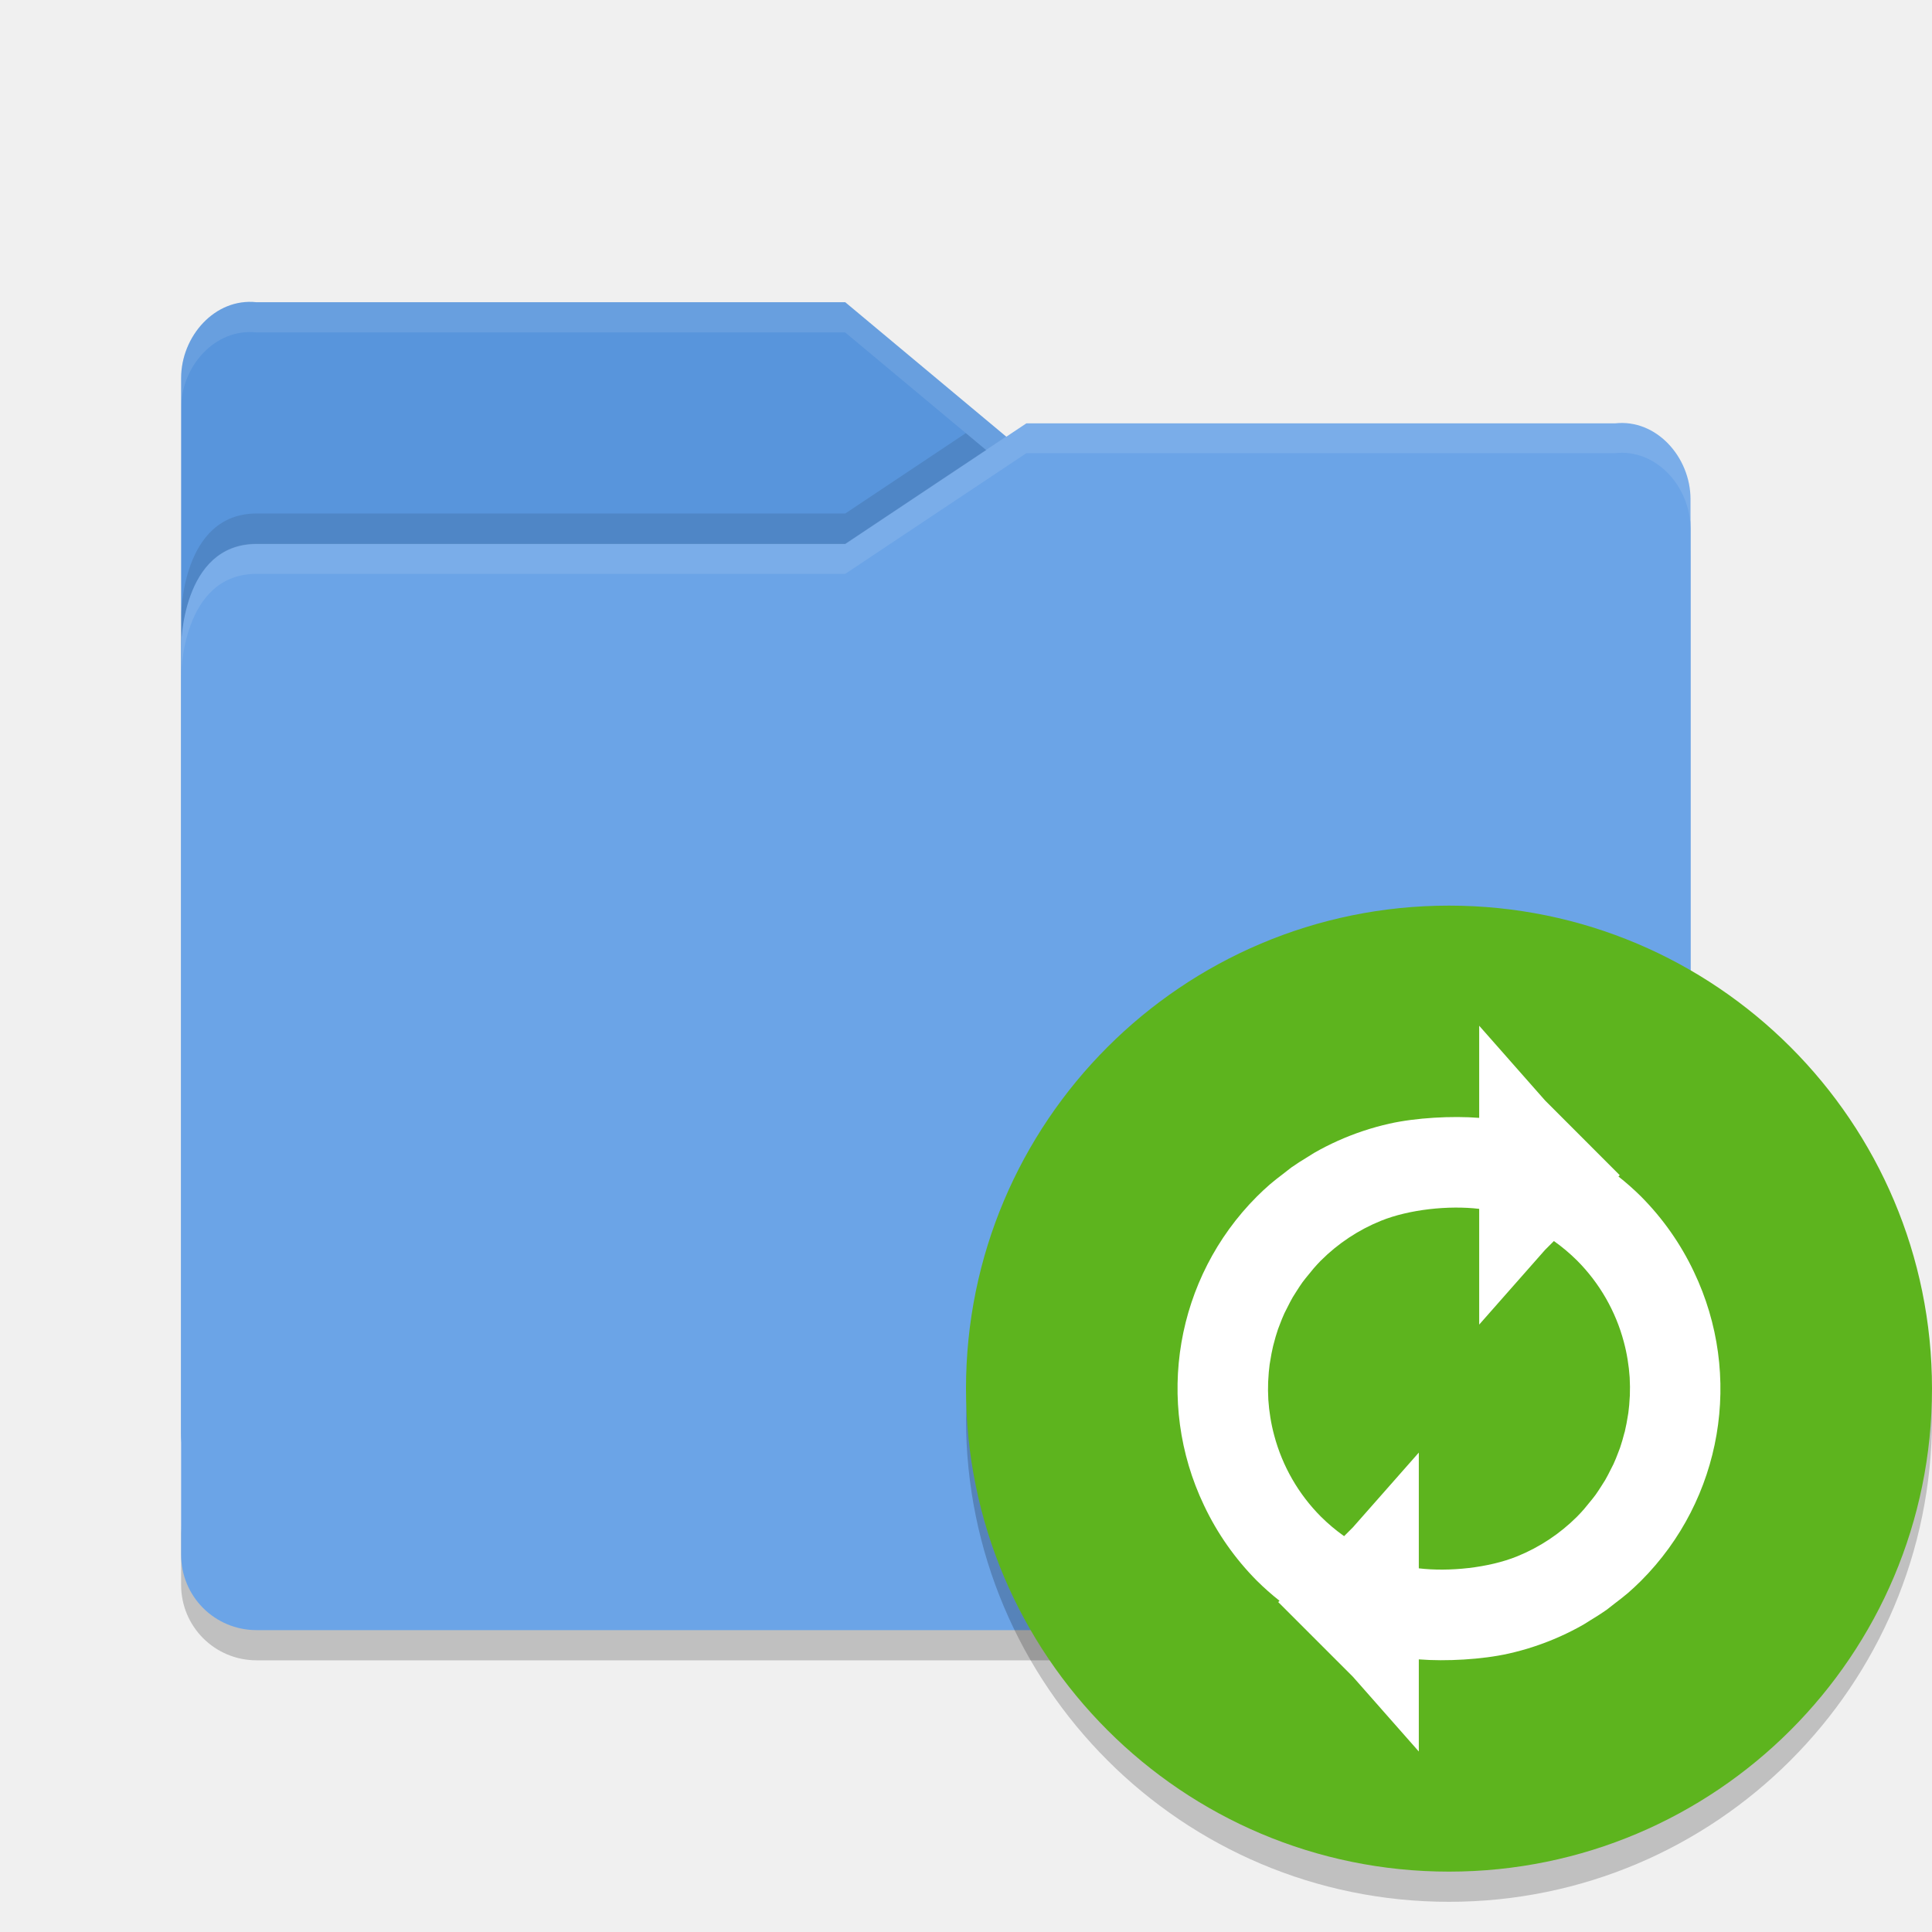
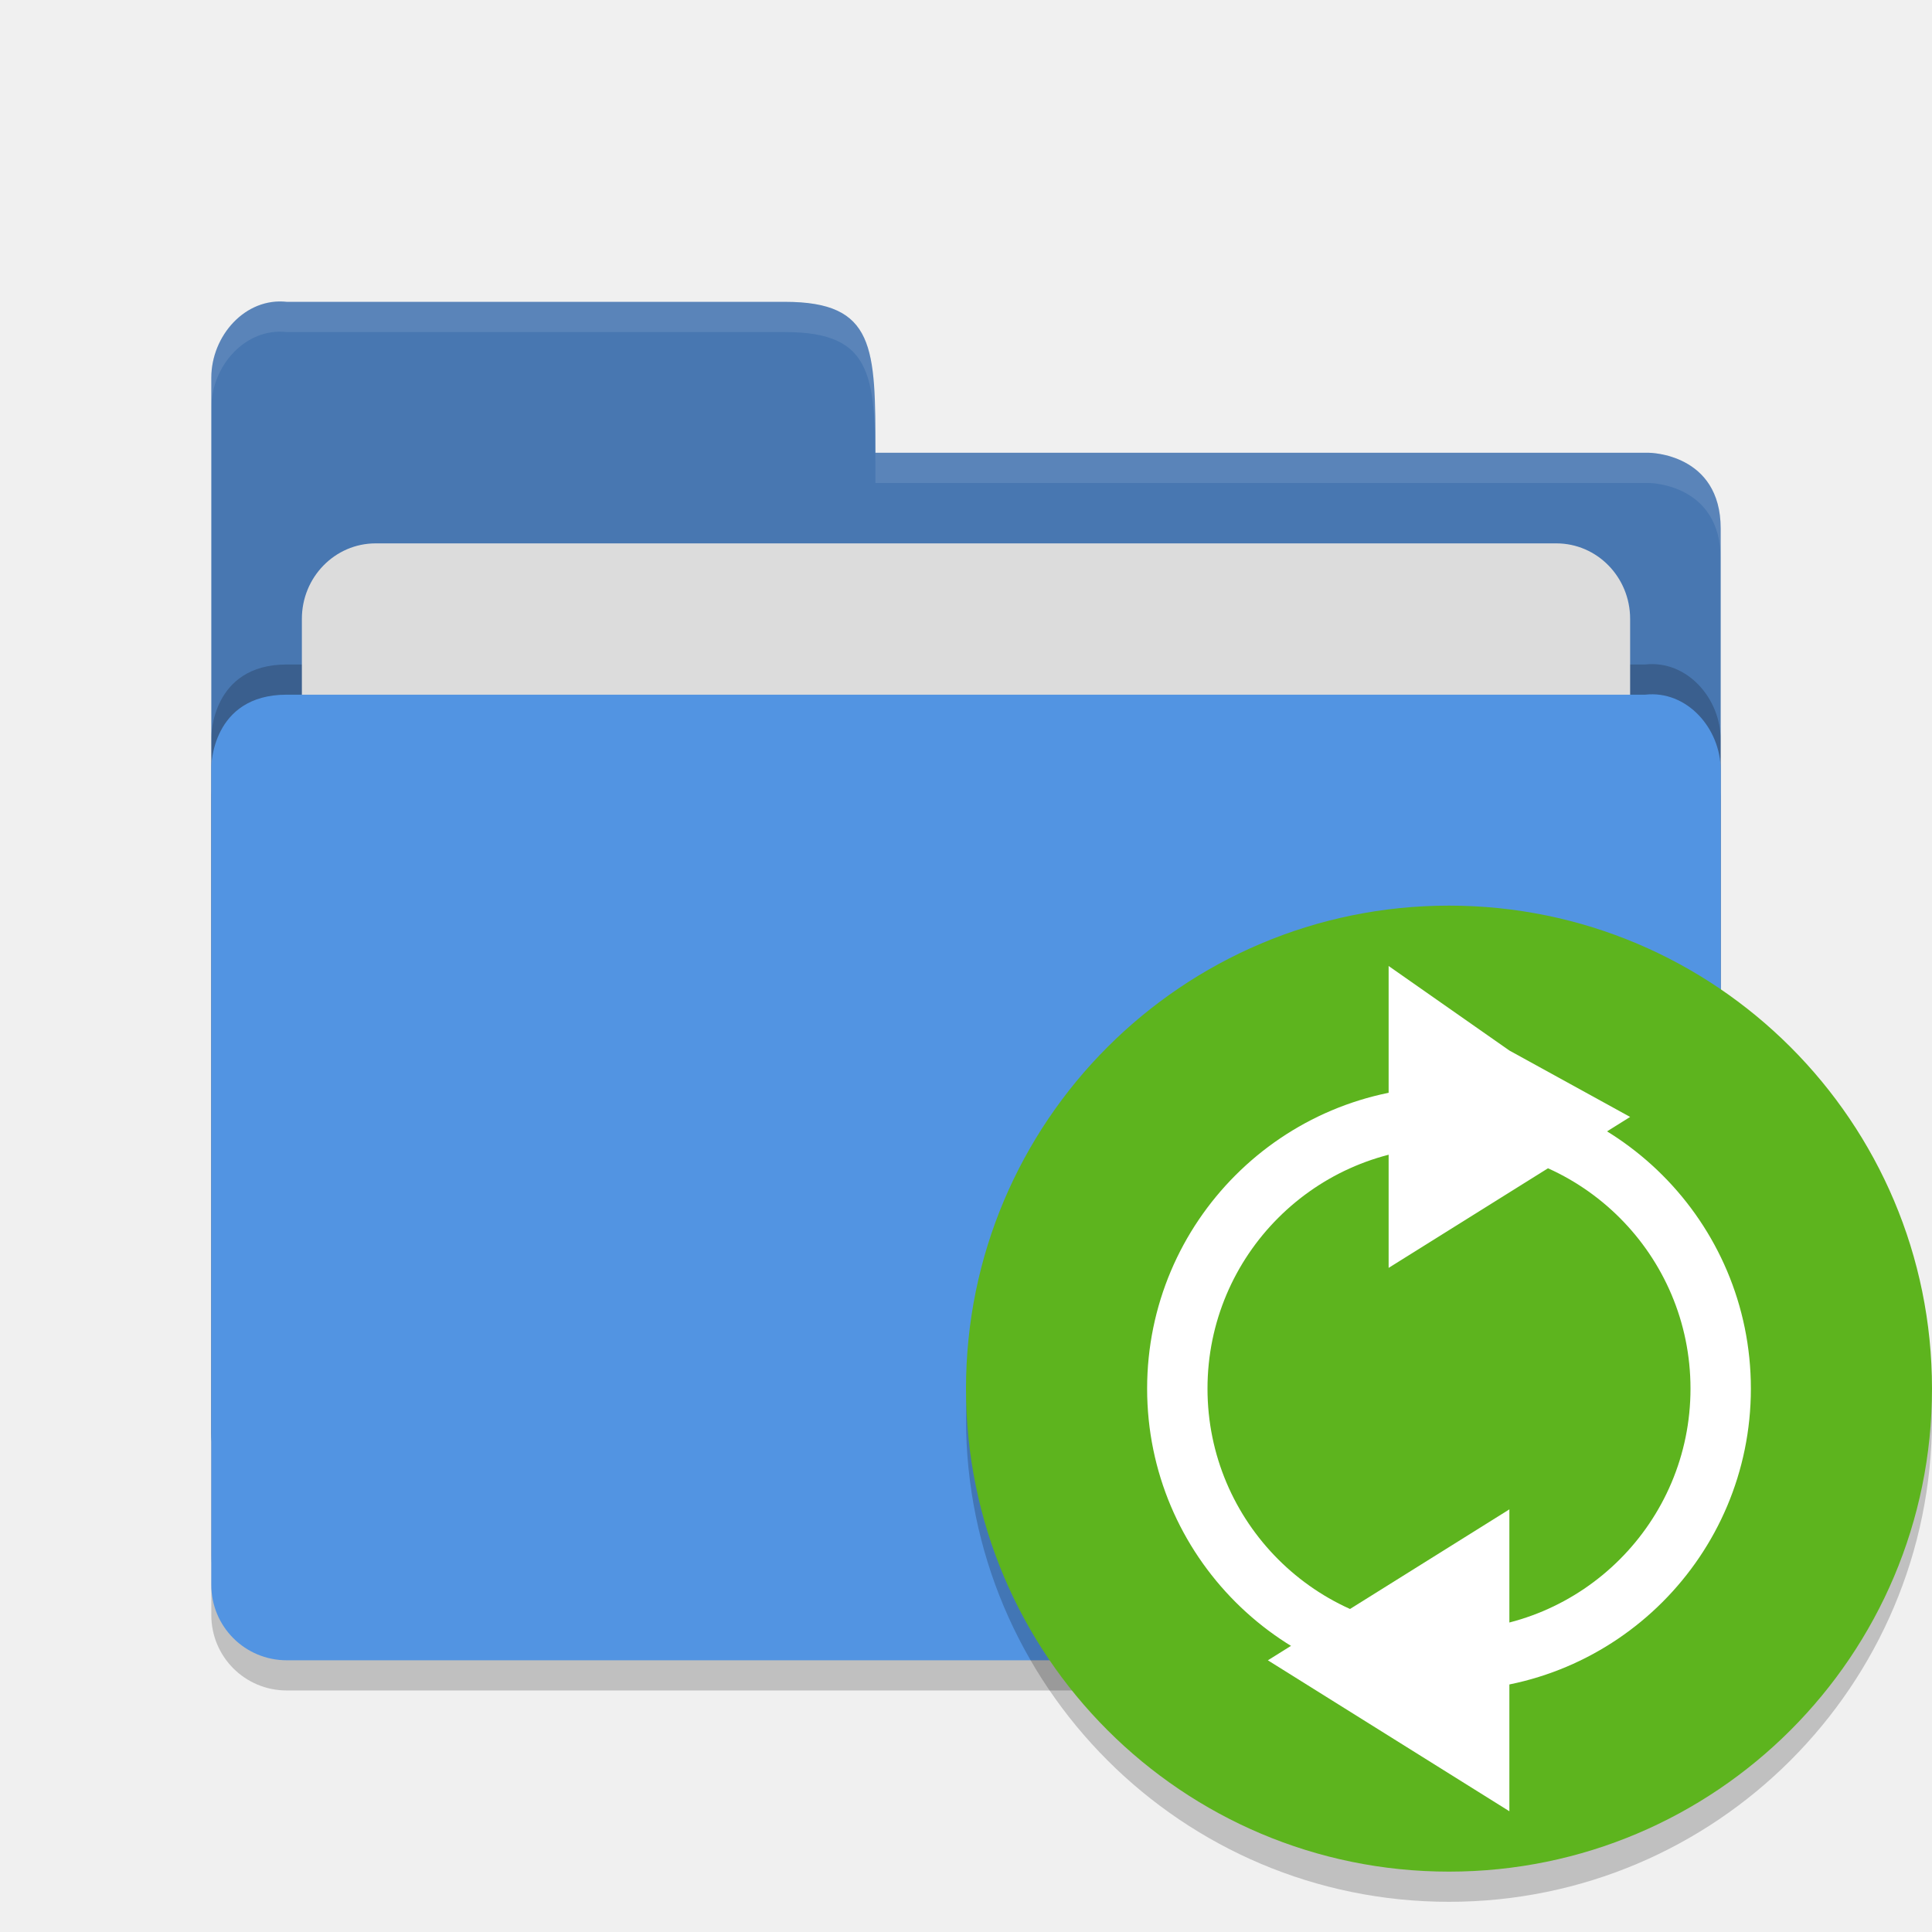
<svg xmlns="http://www.w3.org/2000/svg" height="64" width="64" version="1">
-   <path style="fill:#5895dc" d="M 6,47.502 6,12.524 C 6,11.14 7.123,9.86 8.5,10.012 l 19.5,0 6,5.01 19.628,0 c 0,0 2.372,0 2.372,2.498 l 0,29.982 c 0,1.384 -1.115,2.498 -2.5,2.498 l -45,0 C 7.115,50.002 6,48.887 6,47.503 Z" />
-   <path style="opacity:0.1;fill:#ffffff" d="M 8.498 10.012 C 7.123 9.86 6 11.14 6 12.523 L 6 13.523 C 6 12.14 7.123 10.86 8.498 11.012 L 8.5 11.012 L 27.998 11.012 L 33.998 16.021 L 53.629 16.021 C 53.629 16.021 56 16.023 56 18.521 L 56 17.521 C 56 15.023 53.629 15.023 53.629 15.023 L 33.998 15.023 L 27.998 10.012 L 8.5 10.012 L 8.498 10.012 z" />
-   <path style="opacity:0.1" d="m 31.996,14.347 -3.996,2.663 -19.5,0 C 6,17.01 6,20.416 6,20.416 L 6,22.415 c 0,0 0,-3.405 2.5,-3.405 l 19.5,0 5.328,-3.55 -1.332,-1.113 z" />
-   <path style="opacity:0.2" d="m 6,50.502 0,2 c 0,1.382 1.115,2.498 2.5,2.498 l 45,0 c 1.384,0 2.5,-1.116 2.5,-2.5 l 0,-1.999 c 0,1.384 -1.115,2.499 -2.5,2.499 l -45,0 C 7.115,53 6,51.886 6,50.502 Z" />
-   <path style="fill:#6ba4e7" d="m 56,51.502 0,-34.968 c 0,-1.384 -1.124,-2.663 -2.5,-2.51 l -19.5,0 -6,3.998 -19.5,0 C 6,18.021 6,21.426 6,21.426 l 0,30.076 c 0,1.384 1.115,2.498 2.5,2.498 l 45,0 c 1.384,0 2.5,-1.114 2.5,-2.498 z" />
-   <path style="opacity:0.1;fill:#ffffff" d="M 34 14.012 L 28 18.01 L 8.5 18.01 C 6 18.01 6 21.416 6 21.416 L 6 22.416 C 6 22.416 6 19.01 8.5 19.01 L 28 19.01 L 34 15.012 L 53.5 15.012 C 54.876 14.859 56 16.137 56 17.521 L 56 16.523 C 56 15.139 54.876 13.859 53.5 14.012 L 34 14.012 z" />
-   <path style="opacity:0.2;enable-background:new" d="M 63.958,45.848 A 16,16 0 0 1 48,61 16,16 0 0 1 32.042,46.152 16,16 0 0 0 32,47 16,16 0 0 0 48,63 16,16 0 0 0 64,47 16,16 0 0 0 63.957,45.848 Z" />
-   <circle style="fill:#5db41e;enable-background:new" cx="48" cy="46" r="16" />
-   <path style="opacity:1;fill:#ffffff;fill-opacity:1;" d="m 41.636,39.636 c -2.691,2.697 -3.392,6.797 -1.75,10.235 0.437,0.924 1.029,1.767 1.75,2.493 0.237,0.235 0.488,0.457 0.75,0.664 l -0.043,0.043 2.475,2.475 2.182,2.475 0,-3.052 c 0.899,0.071 2.097,0.006 2.976,-0.192 0.586,-0.132 1.157,-0.322 1.706,-0.568 0.269,-0.121 0.532,-0.254 0.787,-0.401 0.075,-0.045 0.149,-0.092 0.222,-0.139 0.18,-0.108 0.357,-0.221 0.529,-0.341 0.098,-0.074 0.195,-0.149 0.29,-0.226 0.142,-0.106 0.281,-0.217 0.417,-0.331 0.15,-0.13 0.295,-0.266 0.436,-0.406 2.691,-2.697 3.392,-6.797 1.75,-10.235 -0.437,-0.924 -1.029,-1.767 -1.75,-2.493 -0.237,-0.235 -0.488,-0.457 -0.75,-0.664 l 0.043,-0.043 L 51.182,36.454 49,33.979 l 0,3.052 c -0.899,-0.071 -2.097,-0.006 -2.976,0.192 -0.586,0.132 -1.157,0.322 -1.706,0.568 -0.269,0.121 -0.532,0.254 -0.787,0.401 -0.075,0.045 -0.149,0.092 -0.222,0.139 -0.18,0.108 -0.357,0.221 -0.529,0.341 -0.098,0.074 -0.195,0.149 -0.29,0.226 -0.142,0.106 -0.281,0.217 -0.417,0.331 -0.15,0.13 -0.295,0.266 -0.436,0.406 z m 2.121,2.121 c 0.568,-0.567 1.244,-1.015 1.987,-1.316 C 46.683,40.061 47.995,39.925 49,40.045 l 0,3.834 2.182,-2.475 0.293,-0.293 c 0.274,0.194 0.53,0.41 0.768,0.646 0.744,0.747 1.278,1.676 1.548,2.694 0.052,0.193 0.094,0.389 0.126,0.587 0.032,0.195 0.055,0.392 0.068,0.59 l 0,0.005 0.001,0.021 c 0.011,0.188 0.012,0.376 0.005,0.563 l 0,0.017 c -0.001,0.017 -0.003,0.034 -0.004,0.051 -0.008,0.173 -0.023,0.346 -0.046,0.518 -0.006,0.035 -0.012,0.071 -0.018,0.106 -0.025,0.166 -0.057,0.33 -0.095,0.493 l -0.003,0.017 c -0.005,0.018 -0.011,0.037 -0.017,0.055 -0.041,0.164 -0.088,0.325 -0.142,0.485 -0.019,0.054 -0.04,0.107 -0.061,0.16 -0.047,0.128 -0.099,0.254 -0.155,0.378 -0.034,0.07 -0.069,0.139 -0.105,0.207 -0.053,0.109 -0.11,0.216 -0.17,0.322 -0.046,0.076 -0.093,0.151 -0.142,0.225 -0.057,0.09 -0.116,0.179 -0.178,0.267 -0.064,0.086 -0.13,0.169 -0.199,0.251 -0.058,0.074 -0.117,0.146 -0.178,0.217 -0.076,0.087 -0.155,0.173 -0.236,0.255 -0.568,0.567 -1.244,1.015 -1.987,1.316 -0.938,0.38 -2.25,0.516 -3.255,0.396 l 0,-3.834 -2.182,2.475 -0.293,0.293 c -0.274,-0.194 -0.53,-0.41 -0.768,-0.646 -0.744,-0.747 -1.278,-1.676 -1.548,-2.694 -0.052,-0.193 -0.094,-0.389 -0.126,-0.587 -0.032,-0.195 -0.055,-0.392 -0.068,-0.59 l -0.001,-0.026 c -0.011,-0.188 -0.012,-0.376 -0.005,-0.563 0.001,-0.023 0.003,-0.045 0.004,-0.068 0.008,-0.173 0.023,-0.346 0.046,-0.518 0.006,-0.035 0.012,-0.071 0.018,-0.106 0.025,-0.166 0.057,-0.33 0.095,-0.493 0.006,-0.024 0.013,-0.048 0.019,-0.072 0.041,-0.164 0.088,-0.325 0.142,-0.485 0.019,-0.054 0.04,-0.107 0.061,-0.16 0.047,-0.128 0.099,-0.254 0.155,-0.378 0.034,-0.07 0.069,-0.139 0.105,-0.207 0.053,-0.109 0.11,-0.216 0.17,-0.322 0.046,-0.076 0.093,-0.151 0.142,-0.225 0.057,-0.09 0.116,-0.179 0.178,-0.267 0.064,-0.086 0.13,-0.169 0.199,-0.251 0.058,-0.074 0.117,-0.146 0.178,-0.217 0.076,-0.087 0.155,-0.173 0.236,-0.256 z" />
+   <path style="opacity:.2" d="m57 53.501v-26.99c0-1.384-1.123-2.652-2.5-2.499h-20l-4.5 0h-20.5c-2.5 0-2.5 2.395-2.5 2.395v27.093c0 1.384 1.115 2.499 2.5 2.499h45c1.385 0 2.5-1.115 2.5-2.499z" />
+   <path style="fill:#4877b1" d="m7 47.5v-34.988c0-1.384 1.123-2.665 2.5-2.513h16.5c3 0 3 1.51 3 5h25.628s2.372 0.012 2.372 2.511v29.99c0 1.384-1.115 2.499-2.5 2.499h-44.999c-1.385 0-2.5-1.115-2.5-2.499z" />
+   <path style="opacity:.2" d="m57 51.501v-26.99c0-1.384-1.123-2.652-2.5-2.499h-20l-4.5 0h-20.5c-2.5 0-2.5 2.395-2.5 2.395v27.093c0 1.384 1.115 2.499 2.5 2.499h45c1.385 0 2.5-1.115 2.5-2.499z" />
+   <rect style="fill:#dcdcdc" rx="2.444" ry="2.5" height="20" width="44" y="18" x="10" />
+   <path style="fill:#5294e2" d="m57 52.501v-26.99c0-1.384-1.123-2.652-2.5-2.499h-20l-4.5 0h-20.5c-2.5 0-2.5 2.395-2.5 2.395v27.093c0 1.384 1.115 2.499 2.5 2.499h45c1.385 0 2.5-1.115 2.5-2.499z" />
+   <path style="opacity:.1;fill:#ffffff" d="m9.5 10c-1.377-0.153-2.5 1.127-2.5 2.512v1.002c0-1.384 1.123-2.667 2.5-2.514h16.5c3 0 3 1.51 3 5h25.629s2.371 0.013 2.371 2.512v-1c0-2.499-2.371-2.512-2.371-2.512h-25.629c0-3.49 0-5-3-5z" />
+   <circle cy="47" cx="48" r="16" style="opacity:.2" />
+   <circle style="fill:#5db41e" cx="48" r="16" cy="46" />
+   <path style="fill:#ffffff" d="m48 36a10 10 0 0 0 -10 10 10 10 0 0 0 10 10 10 10 0 0 0 10 -10 10 10 0 0 0 -10 -10zm0 2a8 8 0 0 1 8 8 8 8 0 0 1 -8 8 8 8 0 0 1 -8 -8 8 8 0 0 1 8 -8z" />
+   <path style="fill:#ffffff" d="m54 37-4 2.5-4 2.5v-10l4 2.8z" />
+   <path style="fill:#ffffff" d="m42 55 4 2.5 4 2.5v-10l-4 2.5z" />
</svg>
